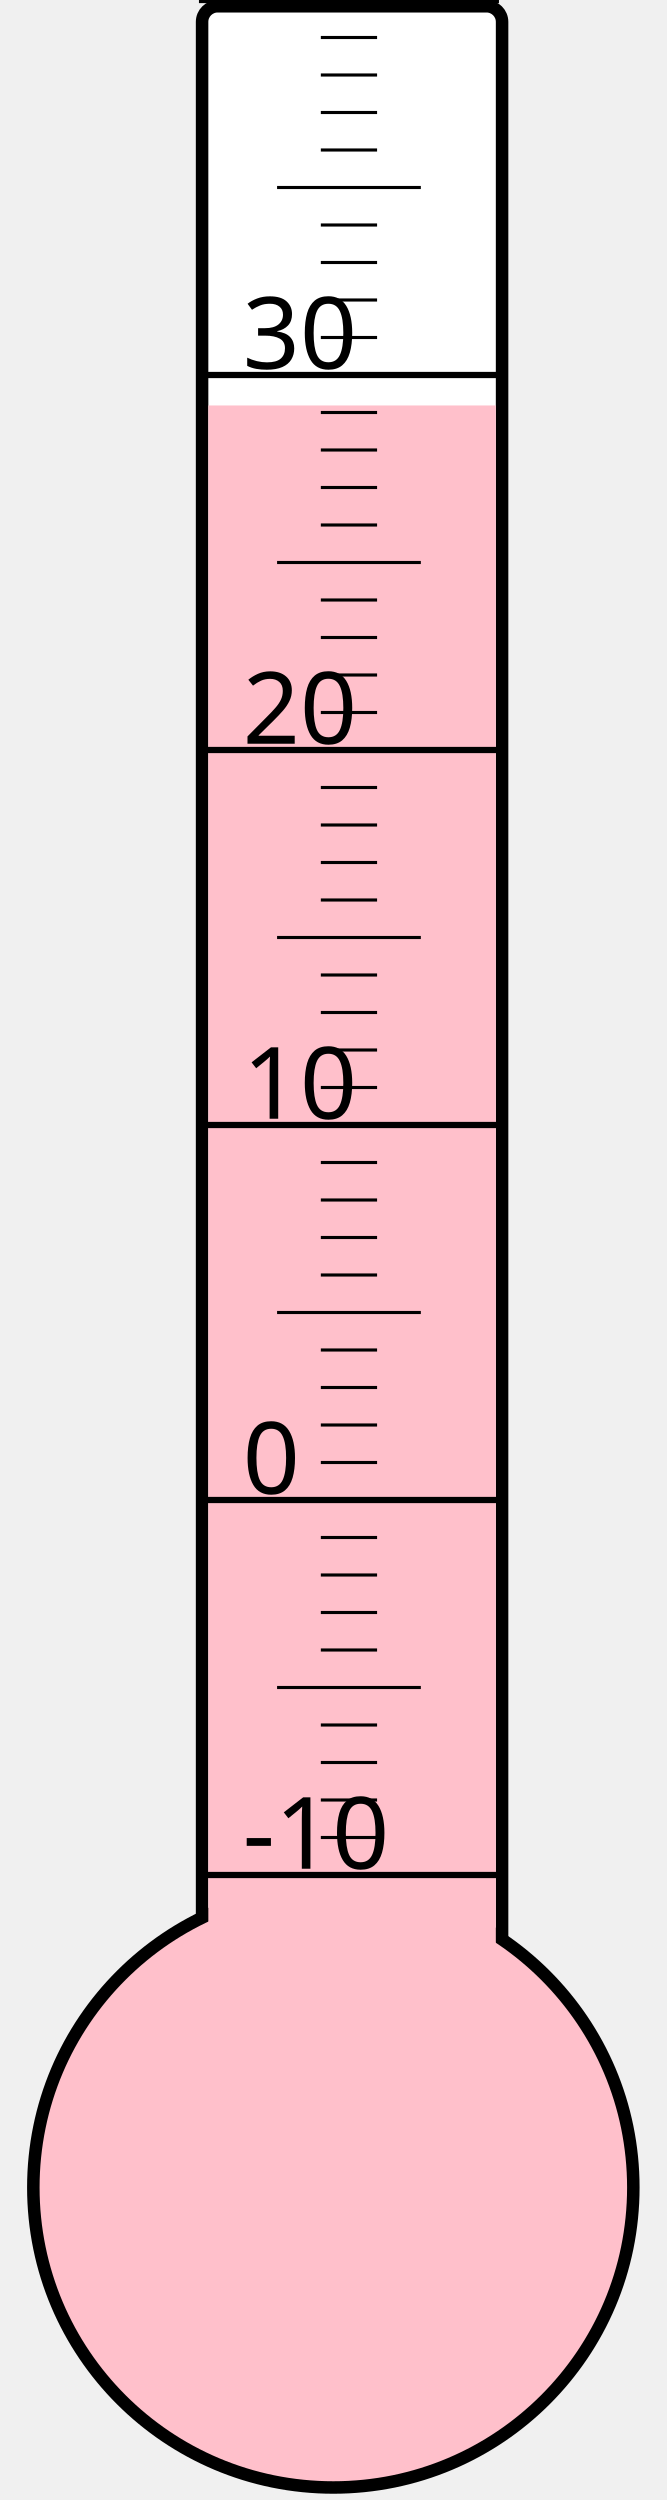
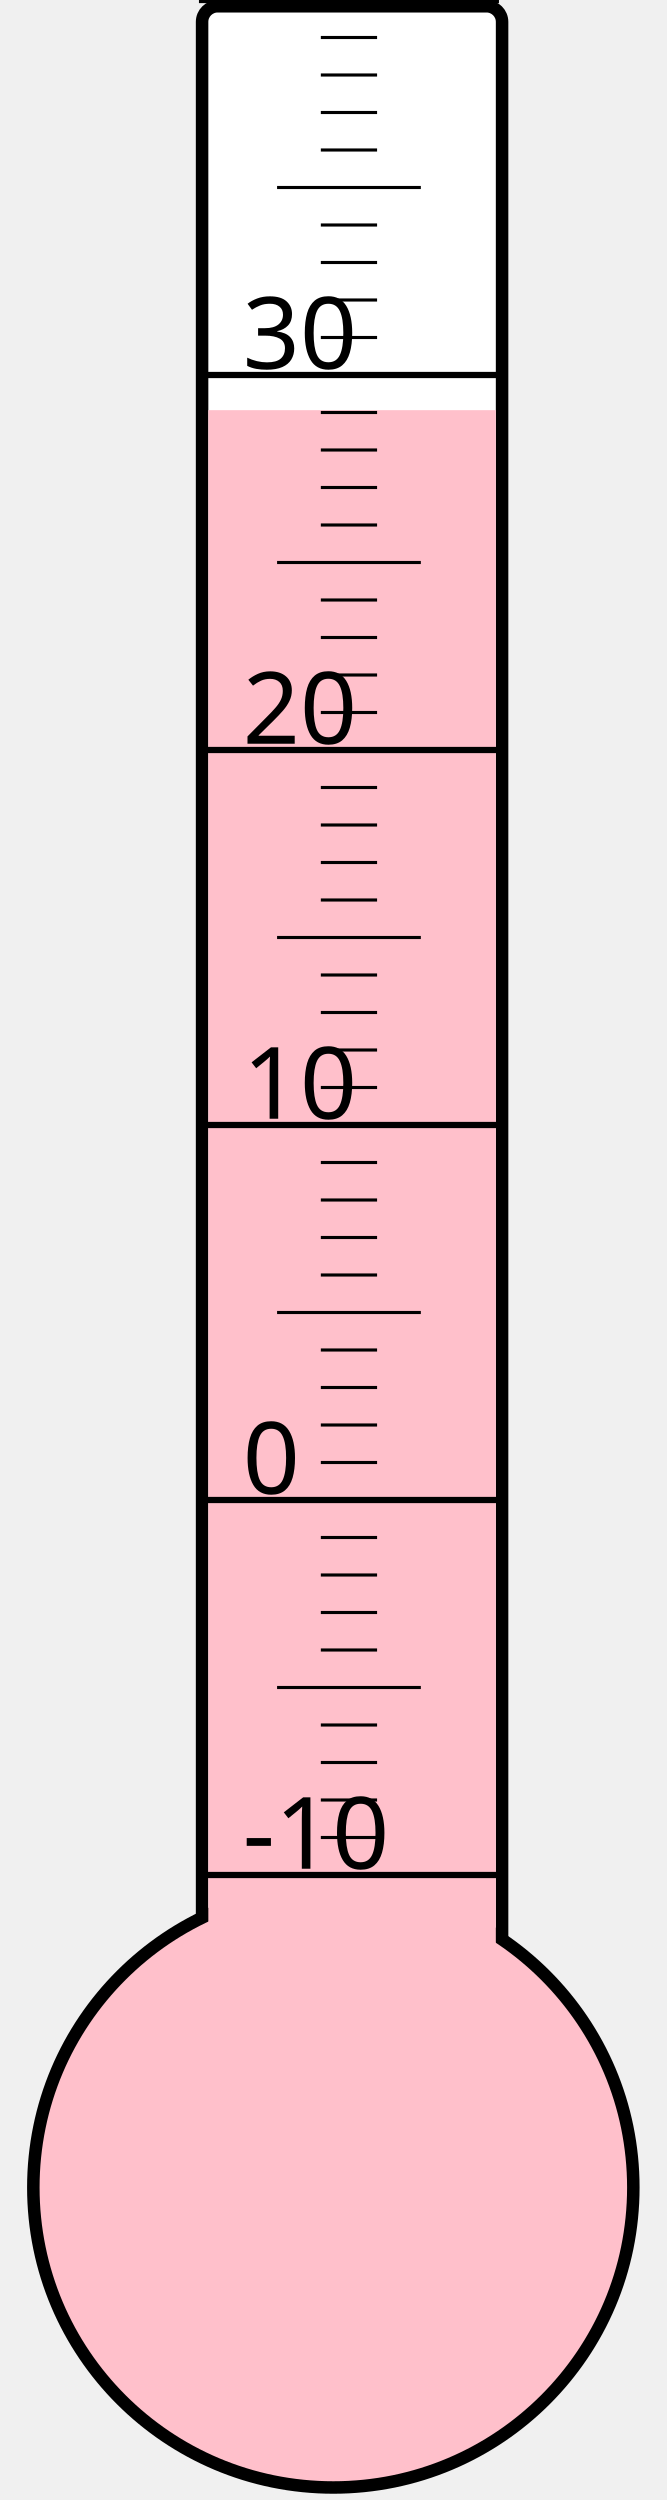
<svg xmlns="http://www.w3.org/2000/svg" width="40px" height="150px" viewBox="0 0 200 800">
  <rect width="200" height="800" x="0" y="0" style="fill: #ffffeb; fill-opacity: 0;" />
  <rect width="96" height="680" x="58" y="2" rx="5" ry="5" style="fill: white; fill-opacity: 1; stroke: black; stroke-width: 4;" />
  <circle cx="100" cy="700" r="96" style="fill: pink; stroke: black; stroke-width: 4;" />
-   <rect width="92" height="570.25" x="60" y="129.75" style="fill: pink; fill-opacity: 1; stroke-width: 0;" />
+   <rect width="92" height="568.75" x="60" y="131.25" style="fill: pink; fill-opacity: 1; stroke-width: 0;" />
  <text x="71" y="598" style="font-family: sans-serif; font-size: 24pt;">-10</text>
  <text x="71" y="478" style="font-family: sans-serif; font-size: 24pt;">0</text>
  <text x="71" y="358" style="font-family: sans-serif; font-size: 24pt;">10</text>
  <text x="71" y="238" style="font-family: sans-serif; font-size: 24pt;">20</text>
  <text x="71" y="118" style="font-family: sans-serif; font-size: 24pt;">30</text>
  <g style="stroke: black;">
    <line x1="57" y1="600" x2="153" y2="600" style="stroke-width: 2;" />
    <line x1="96" y1="588" x2="114" y2="588" style="stroke-width: 1;" />
    <line x1="96" y1="576" x2="114" y2="576" style="stroke-width: 1;" />
    <line x1="96" y1="564" x2="114" y2="564" style="stroke-width: 1;" />
    <line x1="96" y1="552" x2="114" y2="552" style="stroke-width: 1;" />
    <line x1="82" y1="540" x2="128" y2="540" style="stroke-width: 1;" />
    <line x1="96" y1="528" x2="114" y2="528" style="stroke-width: 1;" />
    <line x1="96" y1="516" x2="114" y2="516" style="stroke-width: 1;" />
    <line x1="96" y1="504" x2="114" y2="504" style="stroke-width: 1;" />
    <line x1="96" y1="492" x2="114" y2="492" style="stroke-width: 1;" />
    <line x1="57" y1="480" x2="153" y2="480" style="stroke-width: 2;" />
    <line x1="96" y1="468" x2="114" y2="468" style="stroke-width: 1;" />
    <line x1="96" y1="456" x2="114" y2="456" style="stroke-width: 1;" />
    <line x1="96" y1="444" x2="114" y2="444" style="stroke-width: 1;" />
    <line x1="96" y1="432" x2="114" y2="432" style="stroke-width: 1;" />
    <line x1="82" y1="420" x2="128" y2="420" style="stroke-width: 1;" />
    <line x1="96" y1="408" x2="114" y2="408" style="stroke-width: 1;" />
    <line x1="96" y1="396" x2="114" y2="396" style="stroke-width: 1;" />
    <line x1="96" y1="384" x2="114" y2="384" style="stroke-width: 1;" />
    <line x1="96" y1="372" x2="114" y2="372" style="stroke-width: 1;" />
    <line x1="57" y1="360" x2="153" y2="360" style="stroke-width: 2;" />
    <line x1="96" y1="348" x2="114" y2="348" style="stroke-width: 1;" />
    <line x1="96" y1="336" x2="114" y2="336" style="stroke-width: 1;" />
    <line x1="96" y1="324" x2="114" y2="324" style="stroke-width: 1;" />
    <line x1="96" y1="312" x2="114" y2="312" style="stroke-width: 1;" />
    <line x1="82" y1="300" x2="128" y2="300" style="stroke-width: 1;" />
    <line x1="96" y1="288" x2="114" y2="288" style="stroke-width: 1;" />
    <line x1="96" y1="276" x2="114" y2="276" style="stroke-width: 1;" />
    <line x1="96" y1="264" x2="114" y2="264" style="stroke-width: 1;" />
    <line x1="96" y1="252" x2="114" y2="252" style="stroke-width: 1;" />
    <line x1="57" y1="240" x2="153" y2="240" style="stroke-width: 2;" />
    <line x1="96" y1="228" x2="114" y2="228" style="stroke-width: 1;" />
    <line x1="96" y1="216" x2="114" y2="216" style="stroke-width: 1;" />
    <line x1="96" y1="204" x2="114" y2="204" style="stroke-width: 1;" />
    <line x1="96" y1="192" x2="114" y2="192" style="stroke-width: 1;" />
    <line x1="82" y1="180" x2="128" y2="180" style="stroke-width: 1;" />
    <line x1="96" y1="168" x2="114" y2="168" style="stroke-width: 1;" />
    <line x1="96" y1="156" x2="114" y2="156" style="stroke-width: 1;" />
    <line x1="96" y1="144" x2="114" y2="144" style="stroke-width: 1;" />
    <line x1="96" y1="132" x2="114" y2="132" style="stroke-width: 1;" />
    <line x1="57" y1="120" x2="153" y2="120" style="stroke-width: 2;" />
    <line x1="96" y1="108" x2="114" y2="108" style="stroke-width: 1;" />
    <line x1="96" y1="96" x2="114" y2="96" style="stroke-width: 1;" />
    <line x1="96" y1="84" x2="114" y2="84" style="stroke-width: 1;" />
    <line x1="96" y1="72" x2="114" y2="72" style="stroke-width: 1;" />
    <line x1="82" y1="60" x2="128" y2="60" style="stroke-width: 1;" />
    <line x1="96" y1="48" x2="114" y2="48" style="stroke-width: 1;" />
    <line x1="96" y1="36" x2="114" y2="36" style="stroke-width: 1;" />
    <line x1="96" y1="24" x2="114" y2="24" style="stroke-width: 1;" />
    <line x1="96" y1="12" x2="114" y2="12" style="stroke-width: 1;" />
    <line x1="57" y1="0" x2="153" y2="0" style="stroke-width: 2;" />
  </g>
</svg>
